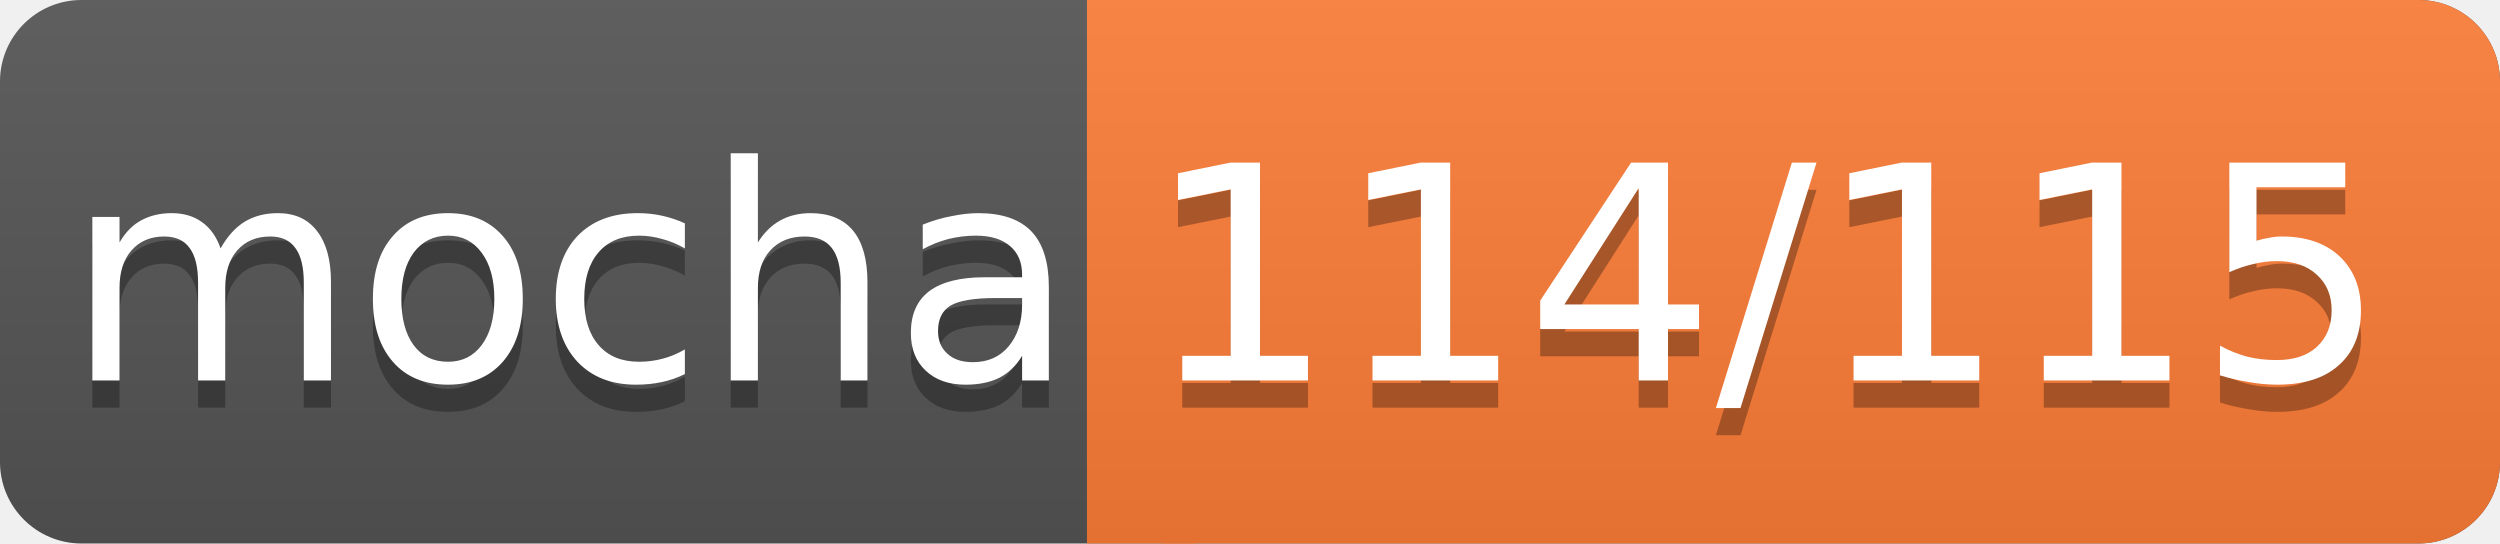
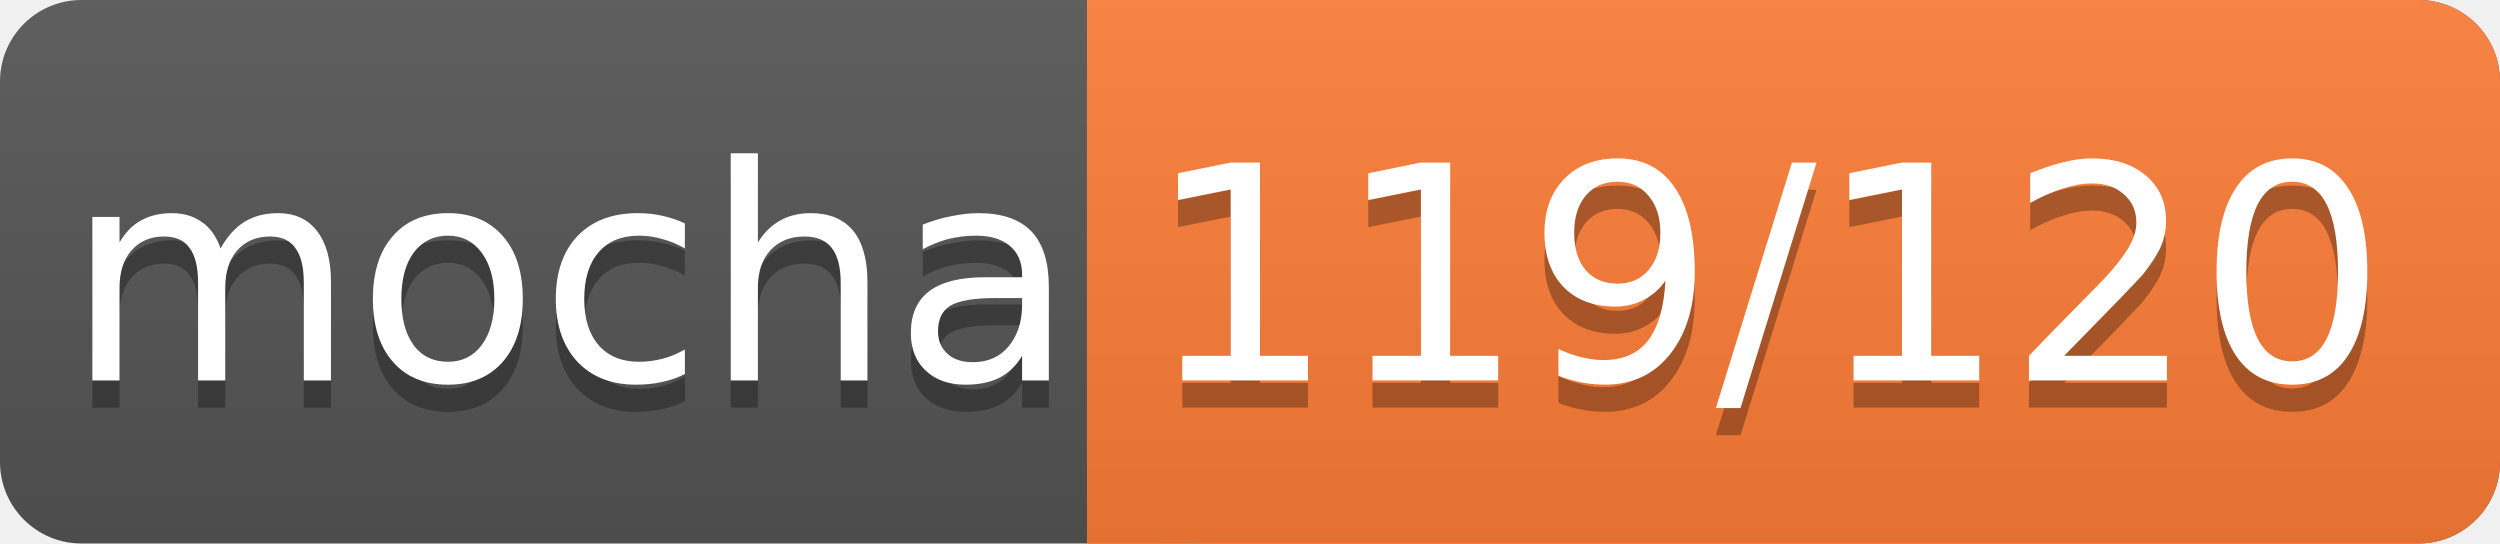
<svg xmlns="http://www.w3.org/2000/svg" width="92" height="20">
  <linearGradient id="smooth" x2="0" y2="100%">
    <stop offset="0" stop-color="#bbb" stop-opacity=".1" />
    <stop offset="1" stop-opacity=".1" />
  </linearGradient>
  <rect rx="3" width="92" height="20" fill="#555" />
  <rect rx="3" x="40" width="52" height="20" fill="#fe7d37" />
  <rect x="40" width="4" height="20" fill="#fe7d37" />
  <rect rx="3" width="92" height="20" fill="url(#smooth)" />
  <g fill="#fff" text-anchor="middle" font-family="DejaVu Sans,Verdana,Geneva,sans-serif" font-size="11">
    <text x="21" y="15" fill="#010101" fill-opacity=".3">mocha</text>
    <text x="21" y="14">mocha</text>
-     <text x="65" y="15" fill="#010101" fill-opacity=".3">114/115</text>
-     <text x="65" y="14">114/115</text>
+     <text x="65" y="15" fill="#010101" fill-opacity=".3">119/120</text>
+     <text x="65" y="14">119/120</text>
  </g>
</svg>
